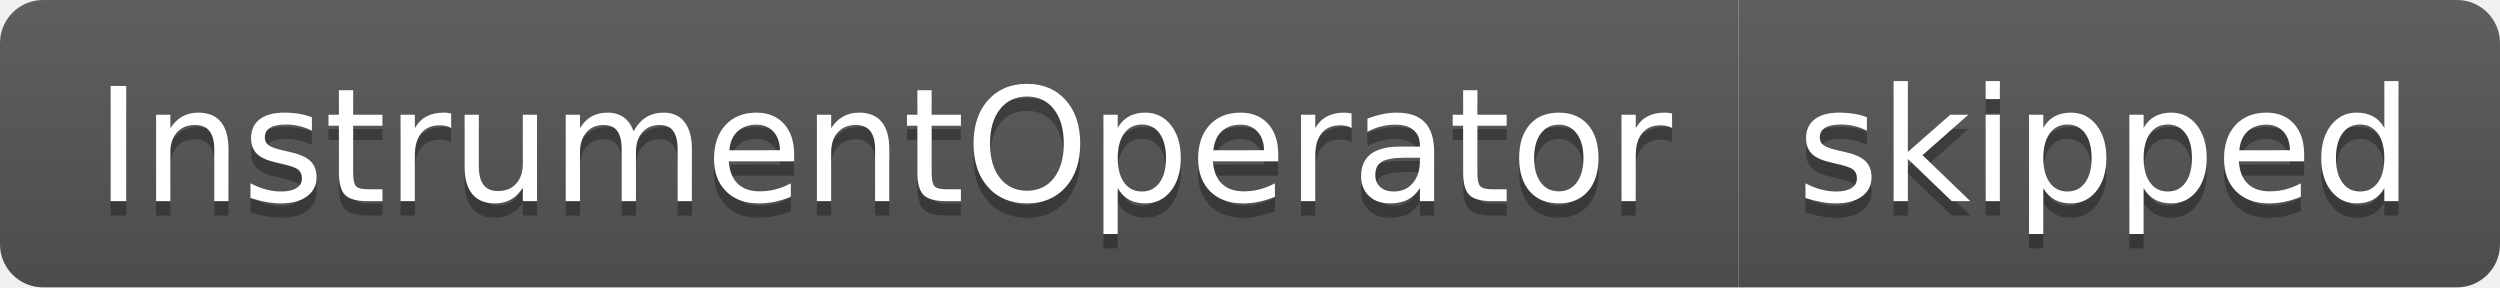
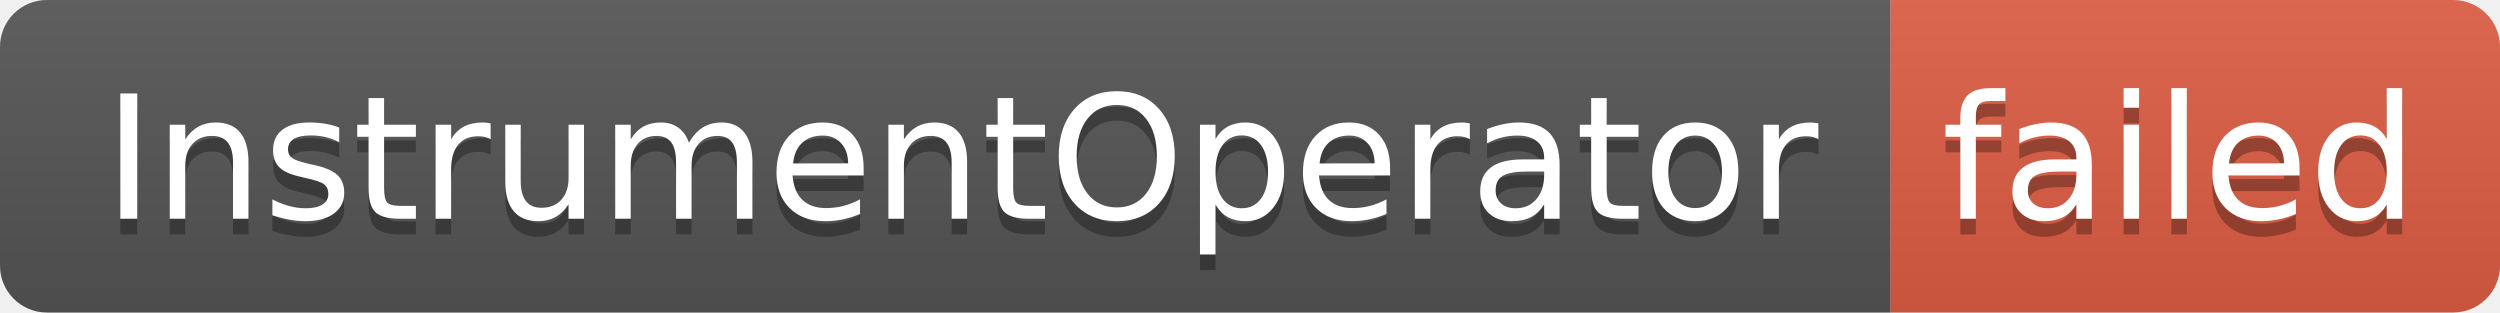
- <svg xmlns="http://www.w3.org/2000/svg" width="174" height="20" role="img" aria-label="InstrumentOperator: skipped">
+ <svg xmlns="http://www.w3.org/2000/svg" width="160" height="20" role="img" aria-label="InstrumentOperator: failed">
  <linearGradient id="s" x2="0" y2="100%">
    <stop offset="0" stop-color="#bbb" stop-opacity=".1" />
    <stop offset="1" stop-opacity=".1" />
  </linearGradient>
  <clipPath id="r">
-     <rect width="174" height="20" rx="3" fill="#fff" />
+     <rect width="160" height="20" rx="3" fill="#fff" />
  </clipPath>
  <g clip-path="url(#r)">
    <rect width="121" height="20" fill="#555" />
-     <rect x="121" width="53" height="20" fill="#555" />
-     <rect width="174" height="20" fill="url(#s)" />
+     <rect x="121" width="39" height="20" fill="#e05d44" />
+     <rect width="160" height="20" fill="url(#s)" />
  </g>
  <g fill="#fff" text-anchor="middle" font-family="Verdana,Geneva,DejaVu Sans,sans-serif" text-rendering="geometricPrecision" font-size="110">
    <text aria-hidden="true" x="615" y="150" fill="#010101" fill-opacity=".3" transform="scale(.1)" textLength="1110">InstrumentOperator</text>
    <text x="615" y="140" transform="scale(.1)" fill="#fff" textLength="1110">InstrumentOperator</text>
-     <text aria-hidden="true" x="1465" y="150" fill="#010101" fill-opacity=".3" transform="scale(.1)" textLength="430">skipped</text>
-     <text x="1465" y="140" transform="scale(.1)" fill="#fff" textLength="430">skipped</text>
+     <text aria-hidden="true" x="1395" y="150" fill="#010101" fill-opacity=".3" transform="scale(.1)" textLength="290">failed</text>
+     <text x="1395" y="140" transform="scale(.1)" fill="#fff" textLength="290">failed</text>
  </g>
</svg>
